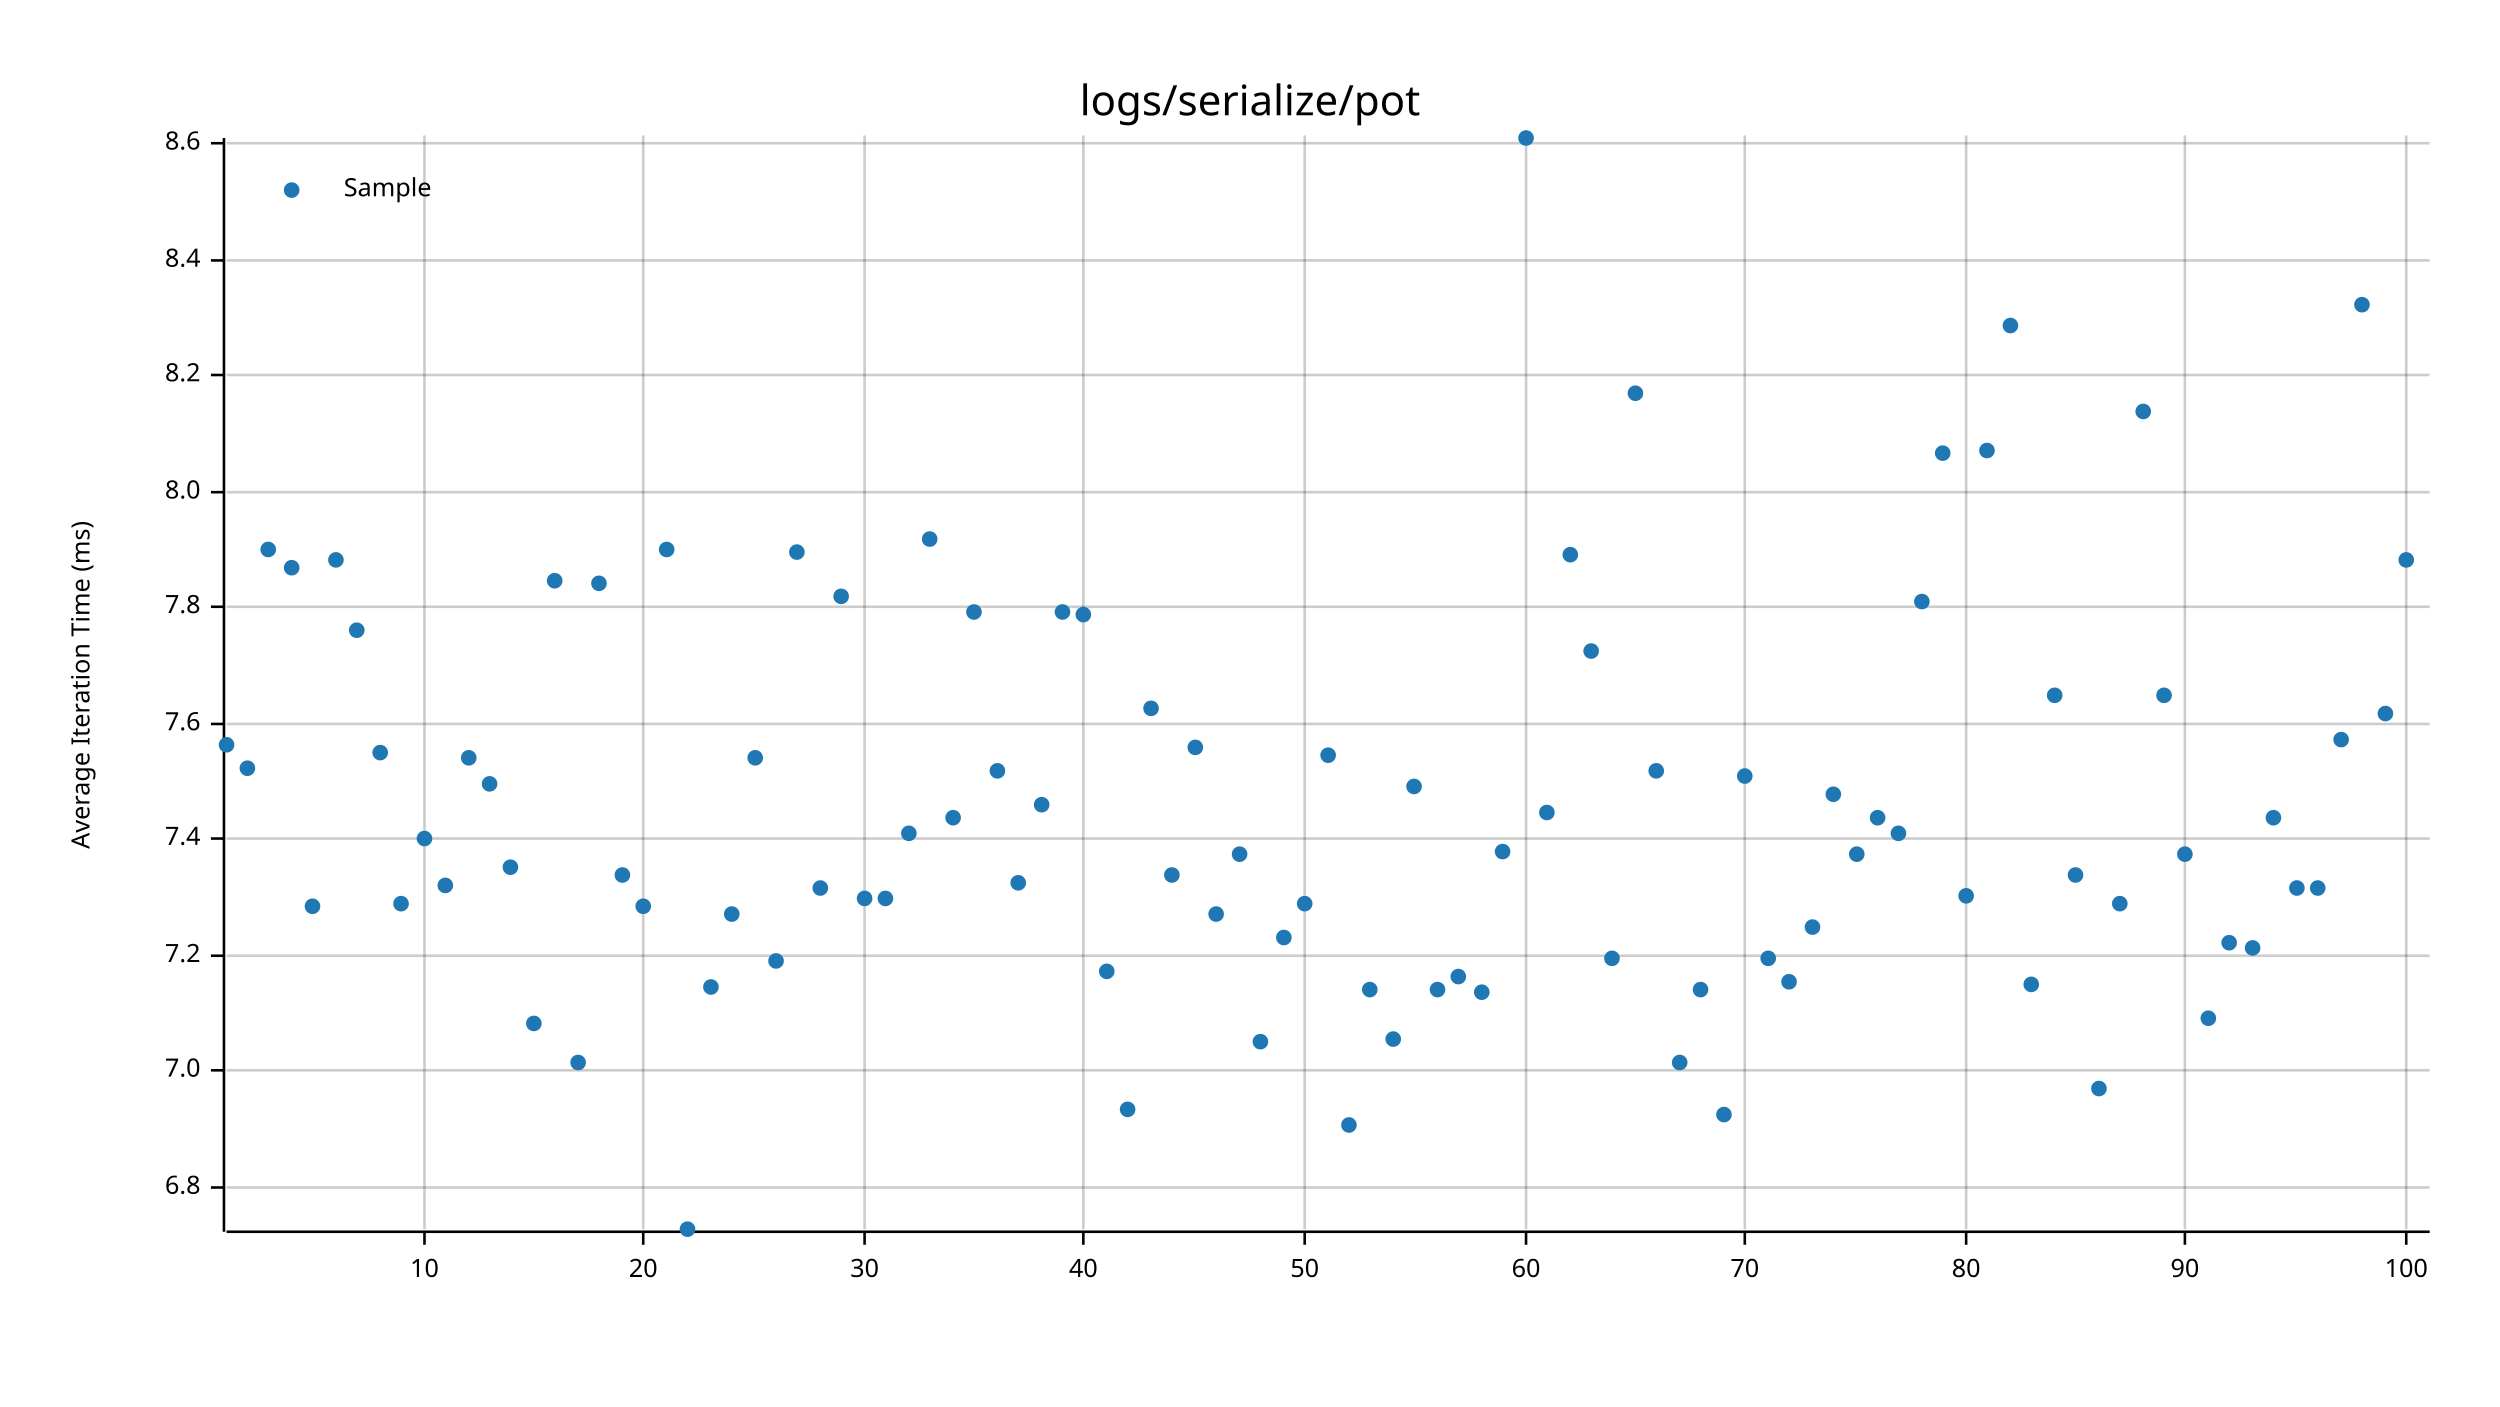
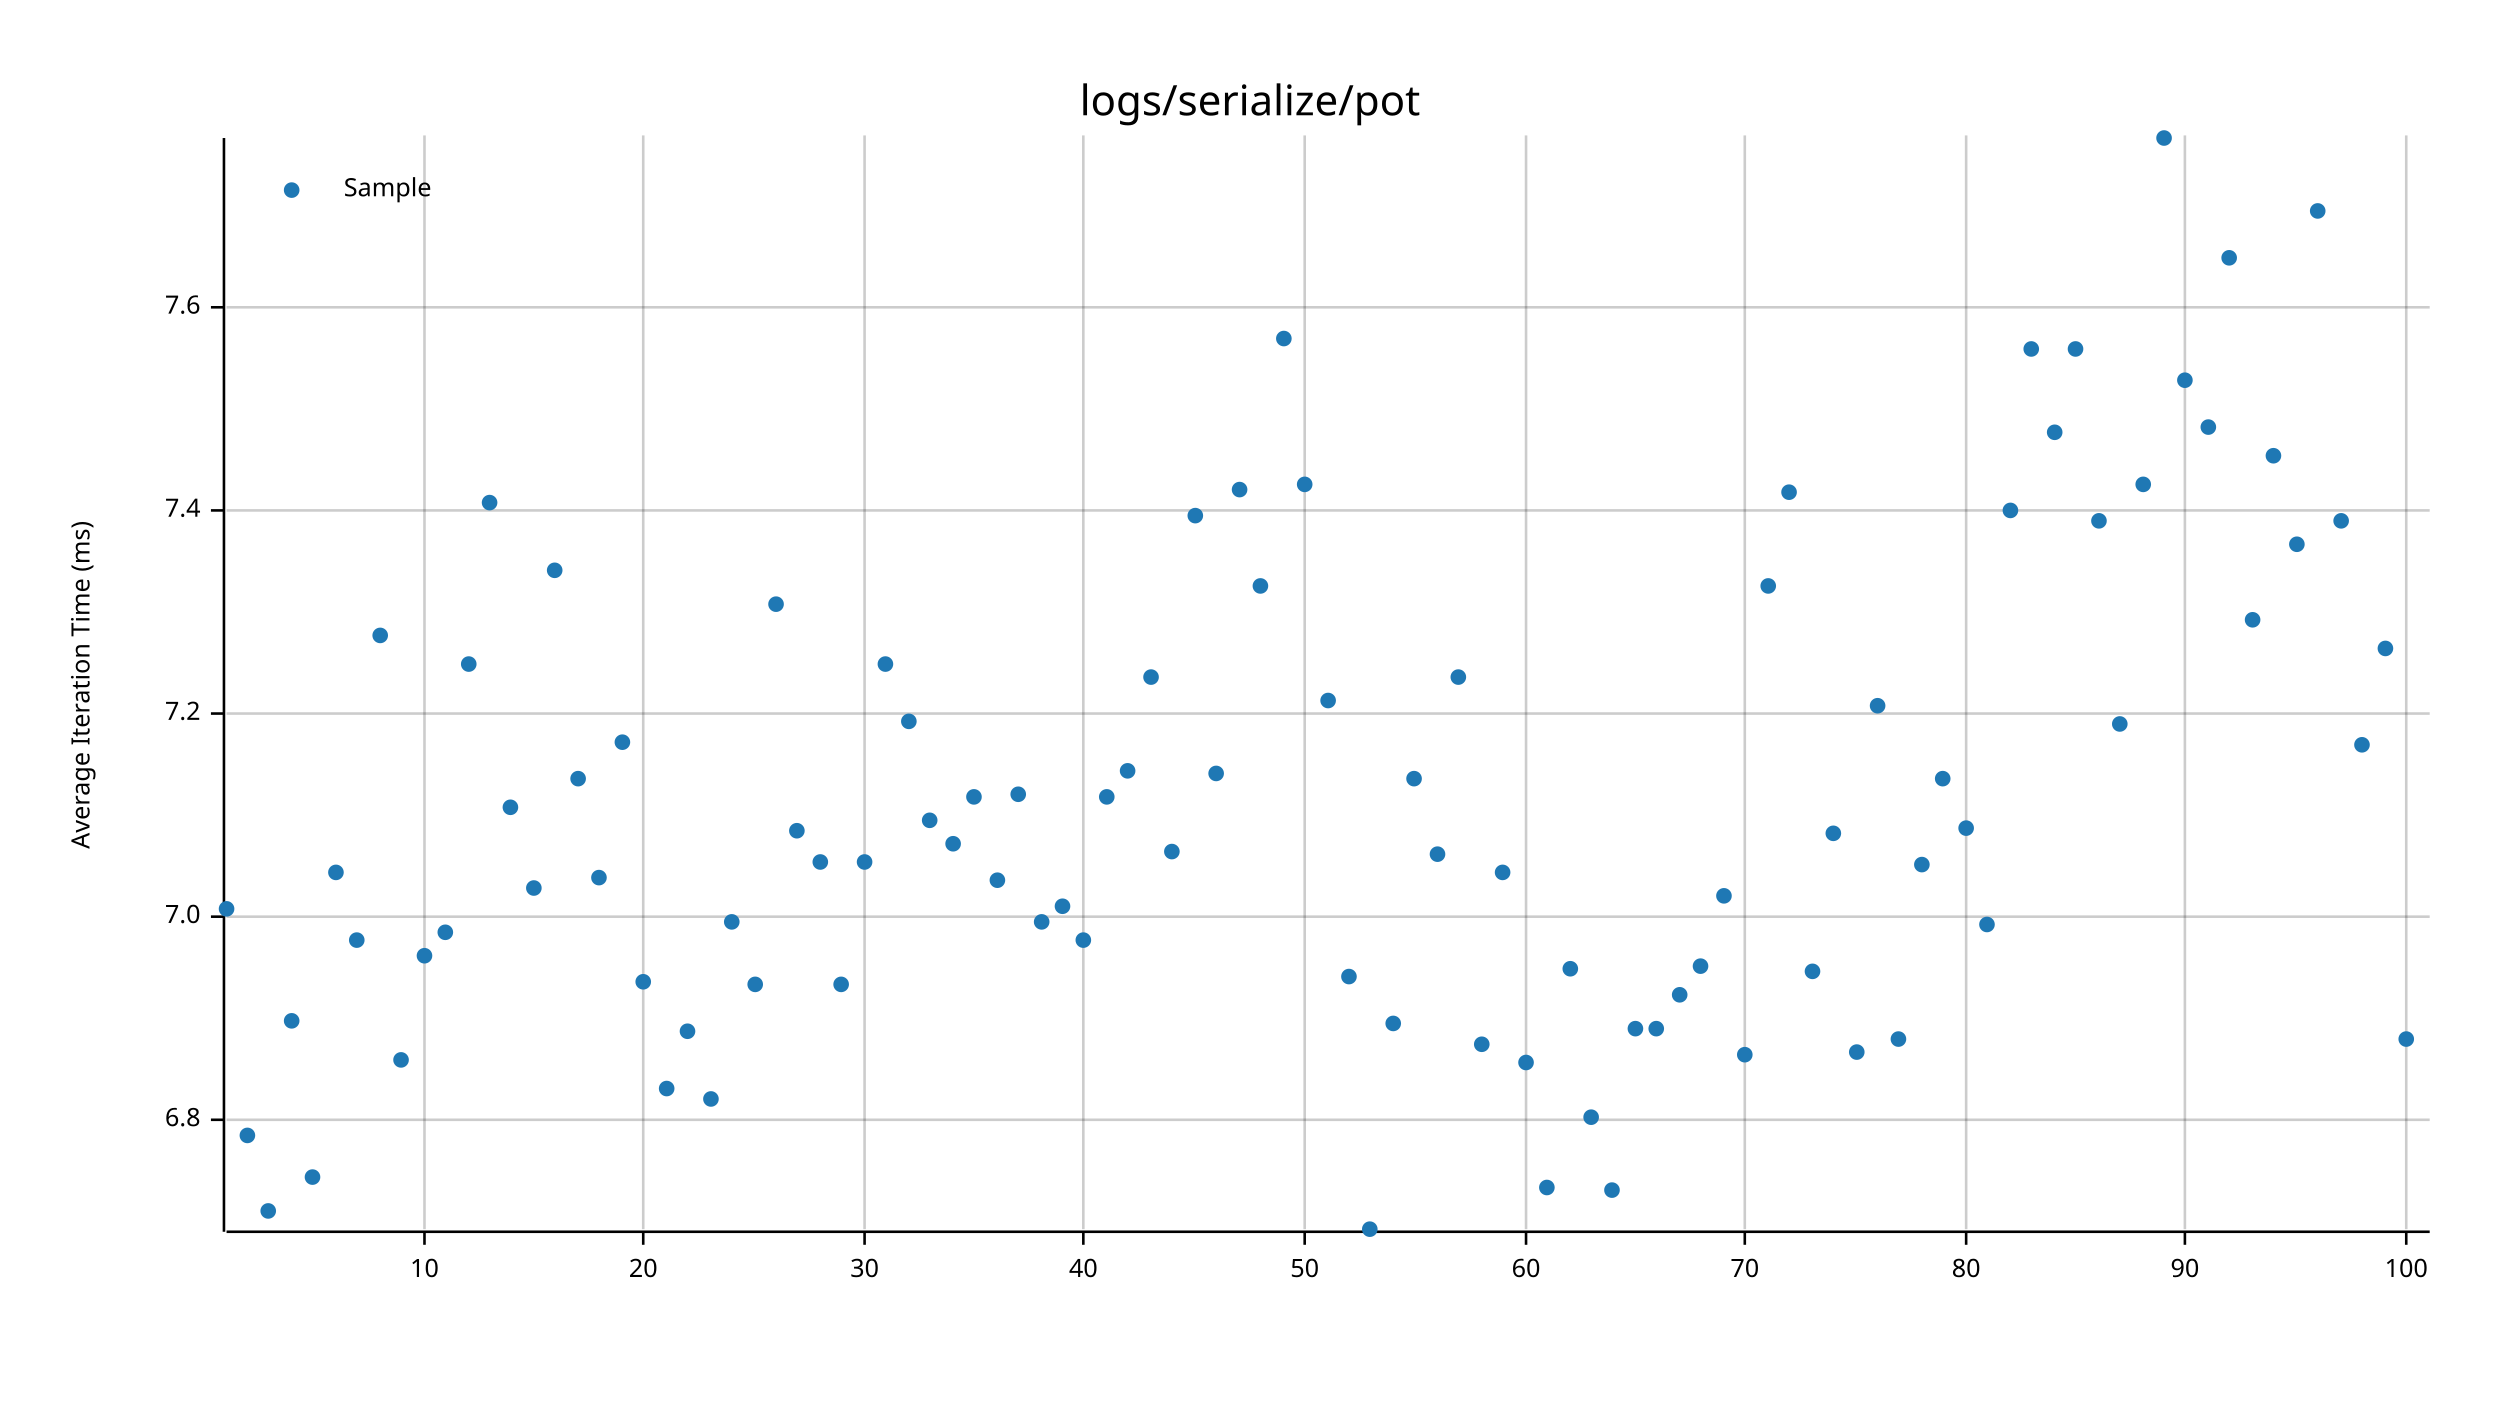
<svg xmlns="http://www.w3.org/2000/svg" width="960" height="540" viewBox="0 0 960 540">
  <text x="480" y="32" dy="0.76em" text-anchor="middle" font-family="sans-serif" font-size="16.129" opacity="1" fill="#000000">
logs/serialize/pot
</text>
  <text x="27" y="263" dy="0.76em" text-anchor="middle" font-family="sans-serif" font-size="9.677" opacity="1" fill="#000000" transform="rotate(270, 27, 263)">
Average Iteration Time (ms)
</text>
  <line opacity="0.2" stroke="#000000" stroke-width="1" x1="163" y1="472" x2="163" y2="52" />
  <line opacity="0.2" stroke="#000000" stroke-width="1" x1="247" y1="472" x2="247" y2="52" />
  <line opacity="0.2" stroke="#000000" stroke-width="1" x1="332" y1="472" x2="332" y2="52" />
  <line opacity="0.2" stroke="#000000" stroke-width="1" x1="416" y1="472" x2="416" y2="52" />
  <line opacity="0.2" stroke="#000000" stroke-width="1" x1="501" y1="472" x2="501" y2="52" />
  <line opacity="0.2" stroke="#000000" stroke-width="1" x1="586" y1="472" x2="586" y2="52" />
  <line opacity="0.2" stroke="#000000" stroke-width="1" x1="670" y1="472" x2="670" y2="52" />
  <line opacity="0.2" stroke="#000000" stroke-width="1" x1="755" y1="472" x2="755" y2="52" />
  <line opacity="0.2" stroke="#000000" stroke-width="1" x1="839" y1="472" x2="839" y2="52" />
  <line opacity="0.2" stroke="#000000" stroke-width="1" x1="924" y1="472" x2="924" y2="52" />
-   <line opacity="0.2" stroke="#000000" stroke-width="1" x1="87" y1="456" x2="933" y2="456" />
-   <line opacity="0.2" stroke="#000000" stroke-width="1" x1="87" y1="411" x2="933" y2="411" />
-   <line opacity="0.2" stroke="#000000" stroke-width="1" x1="87" y1="367" x2="933" y2="367" />
-   <line opacity="0.2" stroke="#000000" stroke-width="1" x1="87" y1="322" x2="933" y2="322" />
-   <line opacity="0.2" stroke="#000000" stroke-width="1" x1="87" y1="278" x2="933" y2="278" />
-   <line opacity="0.2" stroke="#000000" stroke-width="1" x1="87" y1="233" x2="933" y2="233" />
-   <line opacity="0.2" stroke="#000000" stroke-width="1" x1="87" y1="189" x2="933" y2="189" />
-   <line opacity="0.2" stroke="#000000" stroke-width="1" x1="87" y1="144" x2="933" y2="144" />
-   <line opacity="0.2" stroke="#000000" stroke-width="1" x1="87" y1="100" x2="933" y2="100" />
-   <line opacity="0.2" stroke="#000000" stroke-width="1" x1="87" y1="55" x2="933" y2="55" />
+   <line opacity="0.2" stroke="#000000" stroke-width="1" x1="87" y1="430" x2="933" y2="430" />
+   <line opacity="0.2" stroke="#000000" stroke-width="1" x1="87" y1="352" x2="933" y2="352" />
+   <line opacity="0.2" stroke="#000000" stroke-width="1" x1="87" y1="274" x2="933" y2="274" />
+   <line opacity="0.2" stroke="#000000" stroke-width="1" x1="87" y1="196" x2="933" y2="196" />
+   <line opacity="0.2" stroke="#000000" stroke-width="1" x1="87" y1="118" x2="933" y2="118" />
  <polyline fill="none" opacity="1" stroke="#000000" stroke-width="1" points="86,53 86,473 " />
-   <text x="77" y="456" dy="0.5ex" text-anchor="end" font-family="sans-serif" font-size="9.677" opacity="1" fill="#000000">
+   <text x="77" y="430" dy="0.5ex" text-anchor="end" font-family="sans-serif" font-size="9.677" opacity="1" fill="#000000">
6.8
</text>
-   <polyline fill="none" opacity="1" stroke="#000000" stroke-width="1" points="81,456 86,456 " />
-   <text x="77" y="411" dy="0.5ex" text-anchor="end" font-family="sans-serif" font-size="9.677" opacity="1" fill="#000000">
+   <polyline fill="none" opacity="1" stroke="#000000" stroke-width="1" points="81,430 86,430 " />
+   <text x="77" y="352" dy="0.5ex" text-anchor="end" font-family="sans-serif" font-size="9.677" opacity="1" fill="#000000">
7.0
</text>
-   <polyline fill="none" opacity="1" stroke="#000000" stroke-width="1" points="81,411 86,411 " />
-   <text x="77" y="367" dy="0.5ex" text-anchor="end" font-family="sans-serif" font-size="9.677" opacity="1" fill="#000000">
+   <polyline fill="none" opacity="1" stroke="#000000" stroke-width="1" points="81,352 86,352 " />
+   <text x="77" y="274" dy="0.5ex" text-anchor="end" font-family="sans-serif" font-size="9.677" opacity="1" fill="#000000">
7.2
</text>
-   <polyline fill="none" opacity="1" stroke="#000000" stroke-width="1" points="81,367 86,367 " />
-   <text x="77" y="322" dy="0.5ex" text-anchor="end" font-family="sans-serif" font-size="9.677" opacity="1" fill="#000000">
+   <polyline fill="none" opacity="1" stroke="#000000" stroke-width="1" points="81,274 86,274 " />
+   <text x="77" y="196" dy="0.5ex" text-anchor="end" font-family="sans-serif" font-size="9.677" opacity="1" fill="#000000">
7.4
</text>
-   <polyline fill="none" opacity="1" stroke="#000000" stroke-width="1" points="81,322 86,322 " />
-   <text x="77" y="278" dy="0.5ex" text-anchor="end" font-family="sans-serif" font-size="9.677" opacity="1" fill="#000000">
+   <polyline fill="none" opacity="1" stroke="#000000" stroke-width="1" points="81,196 86,196 " />
+   <text x="77" y="118" dy="0.5ex" text-anchor="end" font-family="sans-serif" font-size="9.677" opacity="1" fill="#000000">
7.6
</text>
-   <polyline fill="none" opacity="1" stroke="#000000" stroke-width="1" points="81,278 86,278 " />
-   <text x="77" y="233" dy="0.5ex" text-anchor="end" font-family="sans-serif" font-size="9.677" opacity="1" fill="#000000">
- 7.8
- </text>
-   <polyline fill="none" opacity="1" stroke="#000000" stroke-width="1" points="81,233 86,233 " />
-   <text x="77" y="189" dy="0.5ex" text-anchor="end" font-family="sans-serif" font-size="9.677" opacity="1" fill="#000000">
- 8.0
- </text>
-   <polyline fill="none" opacity="1" stroke="#000000" stroke-width="1" points="81,189 86,189 " />
-   <text x="77" y="144" dy="0.5ex" text-anchor="end" font-family="sans-serif" font-size="9.677" opacity="1" fill="#000000">
- 8.2
- </text>
-   <polyline fill="none" opacity="1" stroke="#000000" stroke-width="1" points="81,144 86,144 " />
-   <text x="77" y="100" dy="0.5ex" text-anchor="end" font-family="sans-serif" font-size="9.677" opacity="1" fill="#000000">
- 8.4
- </text>
-   <polyline fill="none" opacity="1" stroke="#000000" stroke-width="1" points="81,100 86,100 " />
-   <text x="77" y="55" dy="0.5ex" text-anchor="end" font-family="sans-serif" font-size="9.677" opacity="1" fill="#000000">
- 8.6
- </text>
-   <polyline fill="none" opacity="1" stroke="#000000" stroke-width="1" points="81,55 86,55 " />
+   <polyline fill="none" opacity="1" stroke="#000000" stroke-width="1" points="81,118 86,118 " />
  <polyline fill="none" opacity="1" stroke="#000000" stroke-width="1" points="87,473 933,473 " />
  <text x="163" y="483" dy="0.76em" text-anchor="middle" font-family="sans-serif" font-size="9.677" opacity="1" fill="#000000">
10
</text>
  <polyline fill="none" opacity="1" stroke="#000000" stroke-width="1" points="163,473 163,478 " />
  <text x="247" y="483" dy="0.76em" text-anchor="middle" font-family="sans-serif" font-size="9.677" opacity="1" fill="#000000">
20
</text>
  <polyline fill="none" opacity="1" stroke="#000000" stroke-width="1" points="247,473 247,478 " />
  <text x="332" y="483" dy="0.76em" text-anchor="middle" font-family="sans-serif" font-size="9.677" opacity="1" fill="#000000">
30
</text>
  <polyline fill="none" opacity="1" stroke="#000000" stroke-width="1" points="332,473 332,478 " />
  <text x="416" y="483" dy="0.76em" text-anchor="middle" font-family="sans-serif" font-size="9.677" opacity="1" fill="#000000">
40
</text>
  <polyline fill="none" opacity="1" stroke="#000000" stroke-width="1" points="416,473 416,478 " />
  <text x="501" y="483" dy="0.76em" text-anchor="middle" font-family="sans-serif" font-size="9.677" opacity="1" fill="#000000">
50
</text>
  <polyline fill="none" opacity="1" stroke="#000000" stroke-width="1" points="501,473 501,478 " />
  <text x="586" y="483" dy="0.76em" text-anchor="middle" font-family="sans-serif" font-size="9.677" opacity="1" fill="#000000">
60
</text>
  <polyline fill="none" opacity="1" stroke="#000000" stroke-width="1" points="586,473 586,478 " />
  <text x="670" y="483" dy="0.76em" text-anchor="middle" font-family="sans-serif" font-size="9.677" opacity="1" fill="#000000">
70
</text>
  <polyline fill="none" opacity="1" stroke="#000000" stroke-width="1" points="670,473 670,478 " />
  <text x="755" y="483" dy="0.76em" text-anchor="middle" font-family="sans-serif" font-size="9.677" opacity="1" fill="#000000">
80
</text>
  <polyline fill="none" opacity="1" stroke="#000000" stroke-width="1" points="755,473 755,478 " />
  <text x="839" y="483" dy="0.76em" text-anchor="middle" font-family="sans-serif" font-size="9.677" opacity="1" fill="#000000">
90
</text>
  <polyline fill="none" opacity="1" stroke="#000000" stroke-width="1" points="839,473 839,478 " />
  <text x="924" y="483" dy="0.76em" text-anchor="middle" font-family="sans-serif" font-size="9.677" opacity="1" fill="#000000">
100
</text>
  <polyline fill="none" opacity="1" stroke="#000000" stroke-width="1" points="924,473 924,478 " />
-   <circle cx="87" cy="286" r="3" opacity="1" fill="#1F78B4" stroke="none" stroke-width="1" />
-   <circle cx="95" cy="295" r="3" opacity="1" fill="#1F78B4" stroke="none" stroke-width="1" />
-   <circle cx="103" cy="211" r="3" opacity="1" fill="#1F78B4" stroke="none" stroke-width="1" />
-   <circle cx="112" cy="218" r="3" opacity="1" fill="#1F78B4" stroke="none" stroke-width="1" />
-   <circle cx="120" cy="348" r="3" opacity="1" fill="#1F78B4" stroke="none" stroke-width="1" />
-   <circle cx="129" cy="215" r="3" opacity="1" fill="#1F78B4" stroke="none" stroke-width="1" />
-   <circle cx="137" cy="242" r="3" opacity="1" fill="#1F78B4" stroke="none" stroke-width="1" />
-   <circle cx="146" cy="289" r="3" opacity="1" fill="#1F78B4" stroke="none" stroke-width="1" />
-   <circle cx="154" cy="347" r="3" opacity="1" fill="#1F78B4" stroke="none" stroke-width="1" />
-   <circle cx="163" cy="322" r="3" opacity="1" fill="#1F78B4" stroke="none" stroke-width="1" />
-   <circle cx="171" cy="340" r="3" opacity="1" fill="#1F78B4" stroke="none" stroke-width="1" />
-   <circle cx="180" cy="291" r="3" opacity="1" fill="#1F78B4" stroke="none" stroke-width="1" />
-   <circle cx="188" cy="301" r="3" opacity="1" fill="#1F78B4" stroke="none" stroke-width="1" />
-   <circle cx="196" cy="333" r="3" opacity="1" fill="#1F78B4" stroke="none" stroke-width="1" />
-   <circle cx="205" cy="393" r="3" opacity="1" fill="#1F78B4" stroke="none" stroke-width="1" />
-   <circle cx="213" cy="223" r="3" opacity="1" fill="#1F78B4" stroke="none" stroke-width="1" />
-   <circle cx="222" cy="408" r="3" opacity="1" fill="#1F78B4" stroke="none" stroke-width="1" />
-   <circle cx="230" cy="224" r="3" opacity="1" fill="#1F78B4" stroke="none" stroke-width="1" />
-   <circle cx="239" cy="336" r="3" opacity="1" fill="#1F78B4" stroke="none" stroke-width="1" />
-   <circle cx="247" cy="348" r="3" opacity="1" fill="#1F78B4" stroke="none" stroke-width="1" />
-   <circle cx="256" cy="211" r="3" opacity="1" fill="#1F78B4" stroke="none" stroke-width="1" />
-   <circle cx="264" cy="472" r="3" opacity="1" fill="#1F78B4" stroke="none" stroke-width="1" />
-   <circle cx="273" cy="379" r="3" opacity="1" fill="#1F78B4" stroke="none" stroke-width="1" />
-   <circle cx="281" cy="351" r="3" opacity="1" fill="#1F78B4" stroke="none" stroke-width="1" />
-   <circle cx="290" cy="291" r="3" opacity="1" fill="#1F78B4" stroke="none" stroke-width="1" />
-   <circle cx="298" cy="369" r="3" opacity="1" fill="#1F78B4" stroke="none" stroke-width="1" />
-   <circle cx="306" cy="212" r="3" opacity="1" fill="#1F78B4" stroke="none" stroke-width="1" />
-   <circle cx="315" cy="341" r="3" opacity="1" fill="#1F78B4" stroke="none" stroke-width="1" />
-   <circle cx="323" cy="229" r="3" opacity="1" fill="#1F78B4" stroke="none" stroke-width="1" />
-   <circle cx="332" cy="345" r="3" opacity="1" fill="#1F78B4" stroke="none" stroke-width="1" />
-   <circle cx="340" cy="345" r="3" opacity="1" fill="#1F78B4" stroke="none" stroke-width="1" />
-   <circle cx="349" cy="320" r="3" opacity="1" fill="#1F78B4" stroke="none" stroke-width="1" />
-   <circle cx="357" cy="207" r="3" opacity="1" fill="#1F78B4" stroke="none" stroke-width="1" />
-   <circle cx="366" cy="314" r="3" opacity="1" fill="#1F78B4" stroke="none" stroke-width="1" />
-   <circle cx="374" cy="235" r="3" opacity="1" fill="#1F78B4" stroke="none" stroke-width="1" />
-   <circle cx="383" cy="296" r="3" opacity="1" fill="#1F78B4" stroke="none" stroke-width="1" />
-   <circle cx="391" cy="339" r="3" opacity="1" fill="#1F78B4" stroke="none" stroke-width="1" />
-   <circle cx="400" cy="309" r="3" opacity="1" fill="#1F78B4" stroke="none" stroke-width="1" />
-   <circle cx="408" cy="235" r="3" opacity="1" fill="#1F78B4" stroke="none" stroke-width="1" />
-   <circle cx="416" cy="236" r="3" opacity="1" fill="#1F78B4" stroke="none" stroke-width="1" />
-   <circle cx="425" cy="373" r="3" opacity="1" fill="#1F78B4" stroke="none" stroke-width="1" />
-   <circle cx="433" cy="426" r="3" opacity="1" fill="#1F78B4" stroke="none" stroke-width="1" />
-   <circle cx="442" cy="272" r="3" opacity="1" fill="#1F78B4" stroke="none" stroke-width="1" />
-   <circle cx="450" cy="336" r="3" opacity="1" fill="#1F78B4" stroke="none" stroke-width="1" />
-   <circle cx="459" cy="287" r="3" opacity="1" fill="#1F78B4" stroke="none" stroke-width="1" />
-   <circle cx="467" cy="351" r="3" opacity="1" fill="#1F78B4" stroke="none" stroke-width="1" />
-   <circle cx="476" cy="328" r="3" opacity="1" fill="#1F78B4" stroke="none" stroke-width="1" />
-   <circle cx="484" cy="400" r="3" opacity="1" fill="#1F78B4" stroke="none" stroke-width="1" />
-   <circle cx="493" cy="360" r="3" opacity="1" fill="#1F78B4" stroke="none" stroke-width="1" />
-   <circle cx="501" cy="347" r="3" opacity="1" fill="#1F78B4" stroke="none" stroke-width="1" />
-   <circle cx="510" cy="290" r="3" opacity="1" fill="#1F78B4" stroke="none" stroke-width="1" />
-   <circle cx="518" cy="432" r="3" opacity="1" fill="#1F78B4" stroke="none" stroke-width="1" />
-   <circle cx="526" cy="380" r="3" opacity="1" fill="#1F78B4" stroke="none" stroke-width="1" />
-   <circle cx="535" cy="399" r="3" opacity="1" fill="#1F78B4" stroke="none" stroke-width="1" />
-   <circle cx="543" cy="302" r="3" opacity="1" fill="#1F78B4" stroke="none" stroke-width="1" />
-   <circle cx="552" cy="380" r="3" opacity="1" fill="#1F78B4" stroke="none" stroke-width="1" />
-   <circle cx="560" cy="375" r="3" opacity="1" fill="#1F78B4" stroke="none" stroke-width="1" />
-   <circle cx="569" cy="381" r="3" opacity="1" fill="#1F78B4" stroke="none" stroke-width="1" />
-   <circle cx="577" cy="327" r="3" opacity="1" fill="#1F78B4" stroke="none" stroke-width="1" />
-   <circle cx="586" cy="53" r="3" opacity="1" fill="#1F78B4" stroke="none" stroke-width="1" />
-   <circle cx="594" cy="312" r="3" opacity="1" fill="#1F78B4" stroke="none" stroke-width="1" />
-   <circle cx="603" cy="213" r="3" opacity="1" fill="#1F78B4" stroke="none" stroke-width="1" />
-   <circle cx="611" cy="250" r="3" opacity="1" fill="#1F78B4" stroke="none" stroke-width="1" />
-   <circle cx="619" cy="368" r="3" opacity="1" fill="#1F78B4" stroke="none" stroke-width="1" />
-   <circle cx="628" cy="151" r="3" opacity="1" fill="#1F78B4" stroke="none" stroke-width="1" />
-   <circle cx="636" cy="296" r="3" opacity="1" fill="#1F78B4" stroke="none" stroke-width="1" />
-   <circle cx="645" cy="408" r="3" opacity="1" fill="#1F78B4" stroke="none" stroke-width="1" />
-   <circle cx="653" cy="380" r="3" opacity="1" fill="#1F78B4" stroke="none" stroke-width="1" />
-   <circle cx="662" cy="428" r="3" opacity="1" fill="#1F78B4" stroke="none" stroke-width="1" />
-   <circle cx="670" cy="298" r="3" opacity="1" fill="#1F78B4" stroke="none" stroke-width="1" />
-   <circle cx="679" cy="368" r="3" opacity="1" fill="#1F78B4" stroke="none" stroke-width="1" />
-   <circle cx="687" cy="377" r="3" opacity="1" fill="#1F78B4" stroke="none" stroke-width="1" />
-   <circle cx="696" cy="356" r="3" opacity="1" fill="#1F78B4" stroke="none" stroke-width="1" />
-   <circle cx="704" cy="305" r="3" opacity="1" fill="#1F78B4" stroke="none" stroke-width="1" />
-   <circle cx="713" cy="328" r="3" opacity="1" fill="#1F78B4" stroke="none" stroke-width="1" />
-   <circle cx="721" cy="314" r="3" opacity="1" fill="#1F78B4" stroke="none" stroke-width="1" />
-   <circle cx="729" cy="320" r="3" opacity="1" fill="#1F78B4" stroke="none" stroke-width="1" />
-   <circle cx="738" cy="231" r="3" opacity="1" fill="#1F78B4" stroke="none" stroke-width="1" />
-   <circle cx="746" cy="174" r="3" opacity="1" fill="#1F78B4" stroke="none" stroke-width="1" />
-   <circle cx="755" cy="344" r="3" opacity="1" fill="#1F78B4" stroke="none" stroke-width="1" />
-   <circle cx="763" cy="173" r="3" opacity="1" fill="#1F78B4" stroke="none" stroke-width="1" />
-   <circle cx="772" cy="125" r="3" opacity="1" fill="#1F78B4" stroke="none" stroke-width="1" />
-   <circle cx="780" cy="378" r="3" opacity="1" fill="#1F78B4" stroke="none" stroke-width="1" />
-   <circle cx="789" cy="267" r="3" opacity="1" fill="#1F78B4" stroke="none" stroke-width="1" />
-   <circle cx="797" cy="336" r="3" opacity="1" fill="#1F78B4" stroke="none" stroke-width="1" />
-   <circle cx="806" cy="418" r="3" opacity="1" fill="#1F78B4" stroke="none" stroke-width="1" />
-   <circle cx="814" cy="347" r="3" opacity="1" fill="#1F78B4" stroke="none" stroke-width="1" />
-   <circle cx="823" cy="158" r="3" opacity="1" fill="#1F78B4" stroke="none" stroke-width="1" />
-   <circle cx="831" cy="267" r="3" opacity="1" fill="#1F78B4" stroke="none" stroke-width="1" />
-   <circle cx="839" cy="328" r="3" opacity="1" fill="#1F78B4" stroke="none" stroke-width="1" />
-   <circle cx="848" cy="391" r="3" opacity="1" fill="#1F78B4" stroke="none" stroke-width="1" />
-   <circle cx="856" cy="362" r="3" opacity="1" fill="#1F78B4" stroke="none" stroke-width="1" />
-   <circle cx="865" cy="364" r="3" opacity="1" fill="#1F78B4" stroke="none" stroke-width="1" />
-   <circle cx="873" cy="314" r="3" opacity="1" fill="#1F78B4" stroke="none" stroke-width="1" />
-   <circle cx="882" cy="341" r="3" opacity="1" fill="#1F78B4" stroke="none" stroke-width="1" />
-   <circle cx="890" cy="341" r="3" opacity="1" fill="#1F78B4" stroke="none" stroke-width="1" />
-   <circle cx="899" cy="284" r="3" opacity="1" fill="#1F78B4" stroke="none" stroke-width="1" />
-   <circle cx="907" cy="117" r="3" opacity="1" fill="#1F78B4" stroke="none" stroke-width="1" />
-   <circle cx="916" cy="274" r="3" opacity="1" fill="#1F78B4" stroke="none" stroke-width="1" />
-   <circle cx="924" cy="215" r="3" opacity="1" fill="#1F78B4" stroke="none" stroke-width="1" />
+   <circle cx="87" cy="349" r="3" opacity="1" fill="#1F78B4" stroke="none" stroke-width="1" />
+   <circle cx="95" cy="436" r="3" opacity="1" fill="#1F78B4" stroke="none" stroke-width="1" />
+   <circle cx="103" cy="465" r="3" opacity="1" fill="#1F78B4" stroke="none" stroke-width="1" />
+   <circle cx="112" cy="392" r="3" opacity="1" fill="#1F78B4" stroke="none" stroke-width="1" />
+   <circle cx="120" cy="452" r="3" opacity="1" fill="#1F78B4" stroke="none" stroke-width="1" />
+   <circle cx="129" cy="335" r="3" opacity="1" fill="#1F78B4" stroke="none" stroke-width="1" />
+   <circle cx="137" cy="361" r="3" opacity="1" fill="#1F78B4" stroke="none" stroke-width="1" />
+   <circle cx="146" cy="244" r="3" opacity="1" fill="#1F78B4" stroke="none" stroke-width="1" />
+   <circle cx="154" cy="407" r="3" opacity="1" fill="#1F78B4" stroke="none" stroke-width="1" />
+   <circle cx="163" cy="367" r="3" opacity="1" fill="#1F78B4" stroke="none" stroke-width="1" />
+   <circle cx="171" cy="358" r="3" opacity="1" fill="#1F78B4" stroke="none" stroke-width="1" />
+   <circle cx="180" cy="255" r="3" opacity="1" fill="#1F78B4" stroke="none" stroke-width="1" />
+   <circle cx="188" cy="193" r="3" opacity="1" fill="#1F78B4" stroke="none" stroke-width="1" />
+   <circle cx="196" cy="310" r="3" opacity="1" fill="#1F78B4" stroke="none" stroke-width="1" />
+   <circle cx="205" cy="341" r="3" opacity="1" fill="#1F78B4" stroke="none" stroke-width="1" />
+   <circle cx="213" cy="219" r="3" opacity="1" fill="#1F78B4" stroke="none" stroke-width="1" />
+   <circle cx="222" cy="299" r="3" opacity="1" fill="#1F78B4" stroke="none" stroke-width="1" />
+   <circle cx="230" cy="337" r="3" opacity="1" fill="#1F78B4" stroke="none" stroke-width="1" />
+   <circle cx="239" cy="285" r="3" opacity="1" fill="#1F78B4" stroke="none" stroke-width="1" />
+   <circle cx="247" cy="377" r="3" opacity="1" fill="#1F78B4" stroke="none" stroke-width="1" />
+   <circle cx="256" cy="418" r="3" opacity="1" fill="#1F78B4" stroke="none" stroke-width="1" />
+   <circle cx="264" cy="396" r="3" opacity="1" fill="#1F78B4" stroke="none" stroke-width="1" />
+   <circle cx="273" cy="422" r="3" opacity="1" fill="#1F78B4" stroke="none" stroke-width="1" />
+   <circle cx="281" cy="354" r="3" opacity="1" fill="#1F78B4" stroke="none" stroke-width="1" />
+   <circle cx="290" cy="378" r="3" opacity="1" fill="#1F78B4" stroke="none" stroke-width="1" />
+   <circle cx="298" cy="232" r="3" opacity="1" fill="#1F78B4" stroke="none" stroke-width="1" />
+   <circle cx="306" cy="319" r="3" opacity="1" fill="#1F78B4" stroke="none" stroke-width="1" />
+   <circle cx="315" cy="331" r="3" opacity="1" fill="#1F78B4" stroke="none" stroke-width="1" />
+   <circle cx="323" cy="378" r="3" opacity="1" fill="#1F78B4" stroke="none" stroke-width="1" />
+   <circle cx="332" cy="331" r="3" opacity="1" fill="#1F78B4" stroke="none" stroke-width="1" />
+   <circle cx="340" cy="255" r="3" opacity="1" fill="#1F78B4" stroke="none" stroke-width="1" />
+   <circle cx="349" cy="277" r="3" opacity="1" fill="#1F78B4" stroke="none" stroke-width="1" />
+   <circle cx="357" cy="315" r="3" opacity="1" fill="#1F78B4" stroke="none" stroke-width="1" />
+   <circle cx="366" cy="324" r="3" opacity="1" fill="#1F78B4" stroke="none" stroke-width="1" />
+   <circle cx="374" cy="306" r="3" opacity="1" fill="#1F78B4" stroke="none" stroke-width="1" />
+   <circle cx="383" cy="338" r="3" opacity="1" fill="#1F78B4" stroke="none" stroke-width="1" />
+   <circle cx="391" cy="305" r="3" opacity="1" fill="#1F78B4" stroke="none" stroke-width="1" />
+   <circle cx="400" cy="354" r="3" opacity="1" fill="#1F78B4" stroke="none" stroke-width="1" />
+   <circle cx="408" cy="348" r="3" opacity="1" fill="#1F78B4" stroke="none" stroke-width="1" />
+   <circle cx="416" cy="361" r="3" opacity="1" fill="#1F78B4" stroke="none" stroke-width="1" />
+   <circle cx="425" cy="306" r="3" opacity="1" fill="#1F78B4" stroke="none" stroke-width="1" />
+   <circle cx="433" cy="296" r="3" opacity="1" fill="#1F78B4" stroke="none" stroke-width="1" />
+   <circle cx="442" cy="260" r="3" opacity="1" fill="#1F78B4" stroke="none" stroke-width="1" />
+   <circle cx="450" cy="327" r="3" opacity="1" fill="#1F78B4" stroke="none" stroke-width="1" />
+   <circle cx="459" cy="198" r="3" opacity="1" fill="#1F78B4" stroke="none" stroke-width="1" />
+   <circle cx="467" cy="297" r="3" opacity="1" fill="#1F78B4" stroke="none" stroke-width="1" />
+   <circle cx="476" cy="188" r="3" opacity="1" fill="#1F78B4" stroke="none" stroke-width="1" />
+   <circle cx="484" cy="225" r="3" opacity="1" fill="#1F78B4" stroke="none" stroke-width="1" />
+   <circle cx="493" cy="130" r="3" opacity="1" fill="#1F78B4" stroke="none" stroke-width="1" />
+   <circle cx="501" cy="186" r="3" opacity="1" fill="#1F78B4" stroke="none" stroke-width="1" />
+   <circle cx="510" cy="269" r="3" opacity="1" fill="#1F78B4" stroke="none" stroke-width="1" />
+   <circle cx="518" cy="375" r="3" opacity="1" fill="#1F78B4" stroke="none" stroke-width="1" />
+   <circle cx="526" cy="472" r="3" opacity="1" fill="#1F78B4" stroke="none" stroke-width="1" />
+   <circle cx="535" cy="393" r="3" opacity="1" fill="#1F78B4" stroke="none" stroke-width="1" />
+   <circle cx="543" cy="299" r="3" opacity="1" fill="#1F78B4" stroke="none" stroke-width="1" />
+   <circle cx="552" cy="328" r="3" opacity="1" fill="#1F78B4" stroke="none" stroke-width="1" />
+   <circle cx="560" cy="260" r="3" opacity="1" fill="#1F78B4" stroke="none" stroke-width="1" />
+   <circle cx="569" cy="401" r="3" opacity="1" fill="#1F78B4" stroke="none" stroke-width="1" />
+   <circle cx="577" cy="335" r="3" opacity="1" fill="#1F78B4" stroke="none" stroke-width="1" />
+   <circle cx="586" cy="408" r="3" opacity="1" fill="#1F78B4" stroke="none" stroke-width="1" />
+   <circle cx="594" cy="456" r="3" opacity="1" fill="#1F78B4" stroke="none" stroke-width="1" />
+   <circle cx="603" cy="372" r="3" opacity="1" fill="#1F78B4" stroke="none" stroke-width="1" />
+   <circle cx="611" cy="429" r="3" opacity="1" fill="#1F78B4" stroke="none" stroke-width="1" />
+   <circle cx="619" cy="457" r="3" opacity="1" fill="#1F78B4" stroke="none" stroke-width="1" />
+   <circle cx="628" cy="395" r="3" opacity="1" fill="#1F78B4" stroke="none" stroke-width="1" />
+   <circle cx="636" cy="395" r="3" opacity="1" fill="#1F78B4" stroke="none" stroke-width="1" />
+   <circle cx="645" cy="382" r="3" opacity="1" fill="#1F78B4" stroke="none" stroke-width="1" />
+   <circle cx="653" cy="371" r="3" opacity="1" fill="#1F78B4" stroke="none" stroke-width="1" />
+   <circle cx="662" cy="344" r="3" opacity="1" fill="#1F78B4" stroke="none" stroke-width="1" />
+   <circle cx="670" cy="405" r="3" opacity="1" fill="#1F78B4" stroke="none" stroke-width="1" />
+   <circle cx="679" cy="225" r="3" opacity="1" fill="#1F78B4" stroke="none" stroke-width="1" />
+   <circle cx="687" cy="189" r="3" opacity="1" fill="#1F78B4" stroke="none" stroke-width="1" />
+   <circle cx="696" cy="373" r="3" opacity="1" fill="#1F78B4" stroke="none" stroke-width="1" />
+   <circle cx="704" cy="320" r="3" opacity="1" fill="#1F78B4" stroke="none" stroke-width="1" />
+   <circle cx="713" cy="404" r="3" opacity="1" fill="#1F78B4" stroke="none" stroke-width="1" />
+   <circle cx="721" cy="271" r="3" opacity="1" fill="#1F78B4" stroke="none" stroke-width="1" />
+   <circle cx="729" cy="399" r="3" opacity="1" fill="#1F78B4" stroke="none" stroke-width="1" />
+   <circle cx="738" cy="332" r="3" opacity="1" fill="#1F78B4" stroke="none" stroke-width="1" />
+   <circle cx="746" cy="299" r="3" opacity="1" fill="#1F78B4" stroke="none" stroke-width="1" />
+   <circle cx="755" cy="318" r="3" opacity="1" fill="#1F78B4" stroke="none" stroke-width="1" />
+   <circle cx="763" cy="355" r="3" opacity="1" fill="#1F78B4" stroke="none" stroke-width="1" />
+   <circle cx="772" cy="196" r="3" opacity="1" fill="#1F78B4" stroke="none" stroke-width="1" />
+   <circle cx="780" cy="134" r="3" opacity="1" fill="#1F78B4" stroke="none" stroke-width="1" />
+   <circle cx="789" cy="166" r="3" opacity="1" fill="#1F78B4" stroke="none" stroke-width="1" />
+   <circle cx="797" cy="134" r="3" opacity="1" fill="#1F78B4" stroke="none" stroke-width="1" />
+   <circle cx="806" cy="200" r="3" opacity="1" fill="#1F78B4" stroke="none" stroke-width="1" />
+   <circle cx="814" cy="278" r="3" opacity="1" fill="#1F78B4" stroke="none" stroke-width="1" />
+   <circle cx="823" cy="186" r="3" opacity="1" fill="#1F78B4" stroke="none" stroke-width="1" />
+   <circle cx="831" cy="53" r="3" opacity="1" fill="#1F78B4" stroke="none" stroke-width="1" />
+   <circle cx="839" cy="146" r="3" opacity="1" fill="#1F78B4" stroke="none" stroke-width="1" />
+   <circle cx="848" cy="164" r="3" opacity="1" fill="#1F78B4" stroke="none" stroke-width="1" />
+   <circle cx="856" cy="99" r="3" opacity="1" fill="#1F78B4" stroke="none" stroke-width="1" />
+   <circle cx="865" cy="238" r="3" opacity="1" fill="#1F78B4" stroke="none" stroke-width="1" />
+   <circle cx="873" cy="175" r="3" opacity="1" fill="#1F78B4" stroke="none" stroke-width="1" />
+   <circle cx="882" cy="209" r="3" opacity="1" fill="#1F78B4" stroke="none" stroke-width="1" />
+   <circle cx="890" cy="81" r="3" opacity="1" fill="#1F78B4" stroke="none" stroke-width="1" />
+   <circle cx="899" cy="200" r="3" opacity="1" fill="#1F78B4" stroke="none" stroke-width="1" />
+   <circle cx="907" cy="286" r="3" opacity="1" fill="#1F78B4" stroke="none" stroke-width="1" />
+   <circle cx="916" cy="249" r="3" opacity="1" fill="#1F78B4" stroke="none" stroke-width="1" />
+   <circle cx="924" cy="399" r="3" opacity="1" fill="#1F78B4" stroke="none" stroke-width="1" />
  <text x="132" y="68" dy="0.76em" text-anchor="start" font-family="sans-serif" font-size="9.677" opacity="1" fill="#000000">
Sample
</text>
  <circle cx="112" cy="73" r="3" opacity="1" fill="#1F78B4" stroke="none" stroke-width="1" />
</svg>
